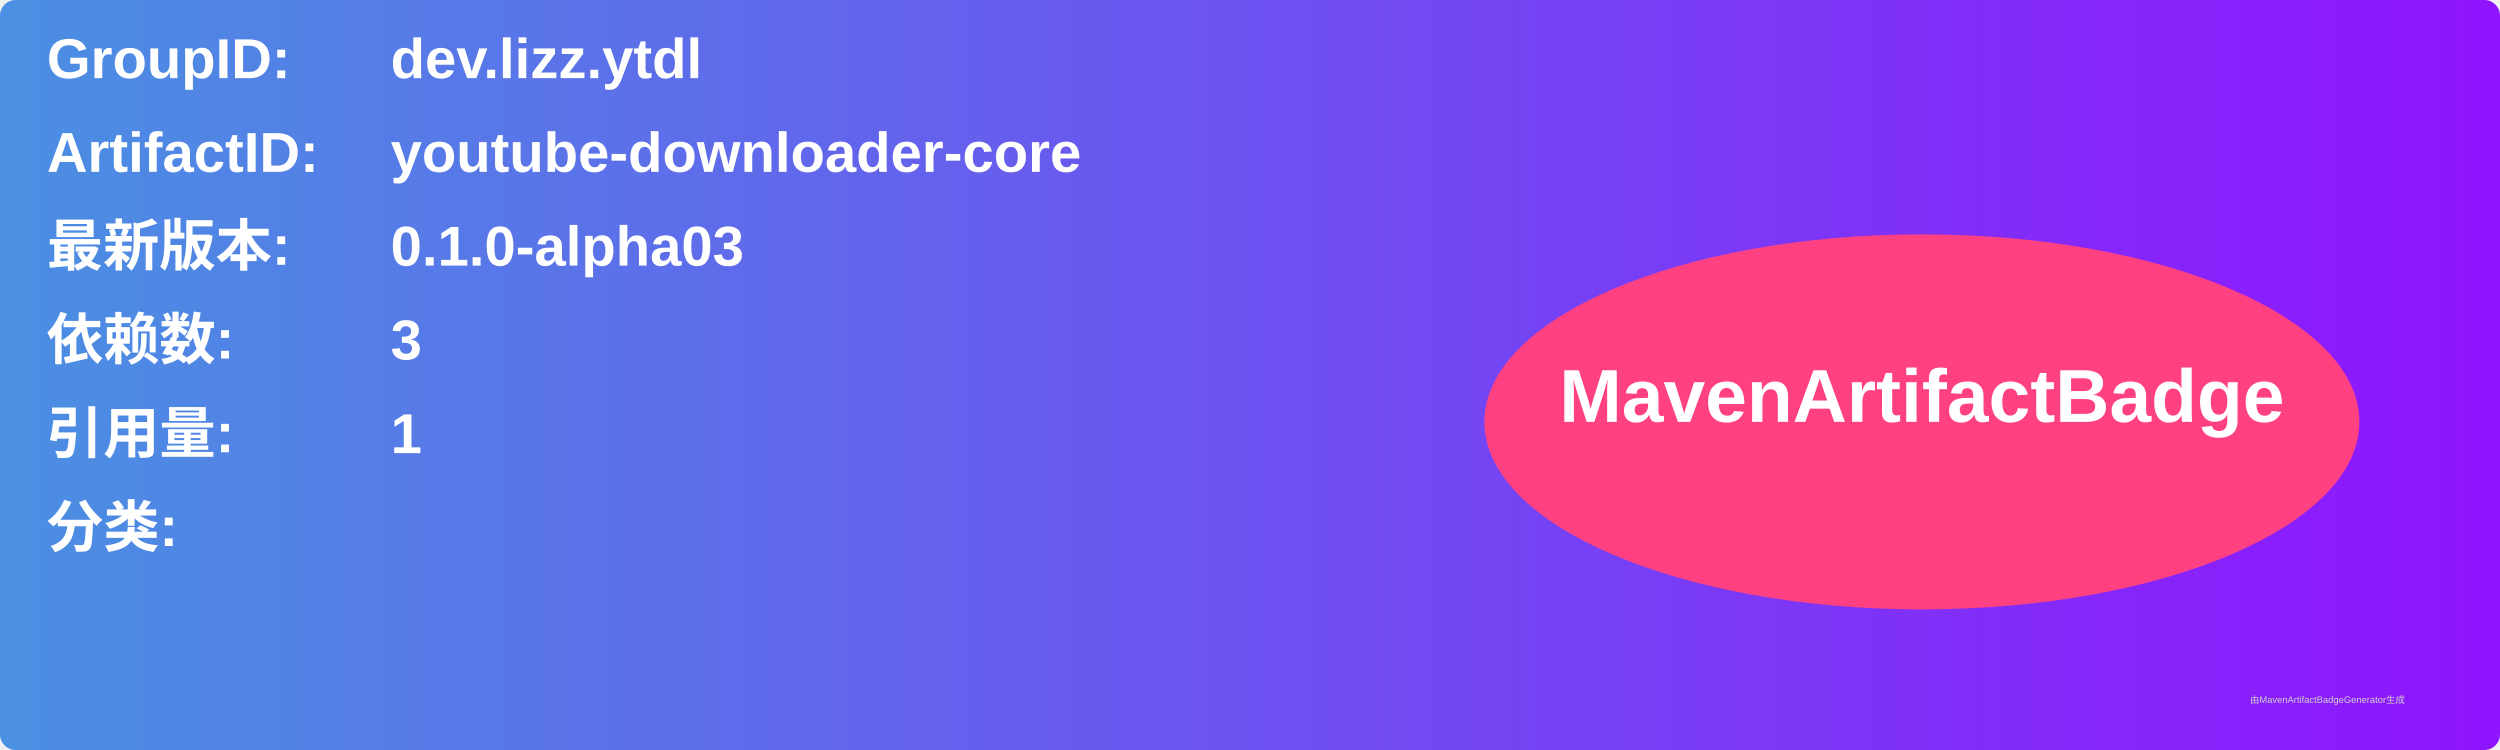
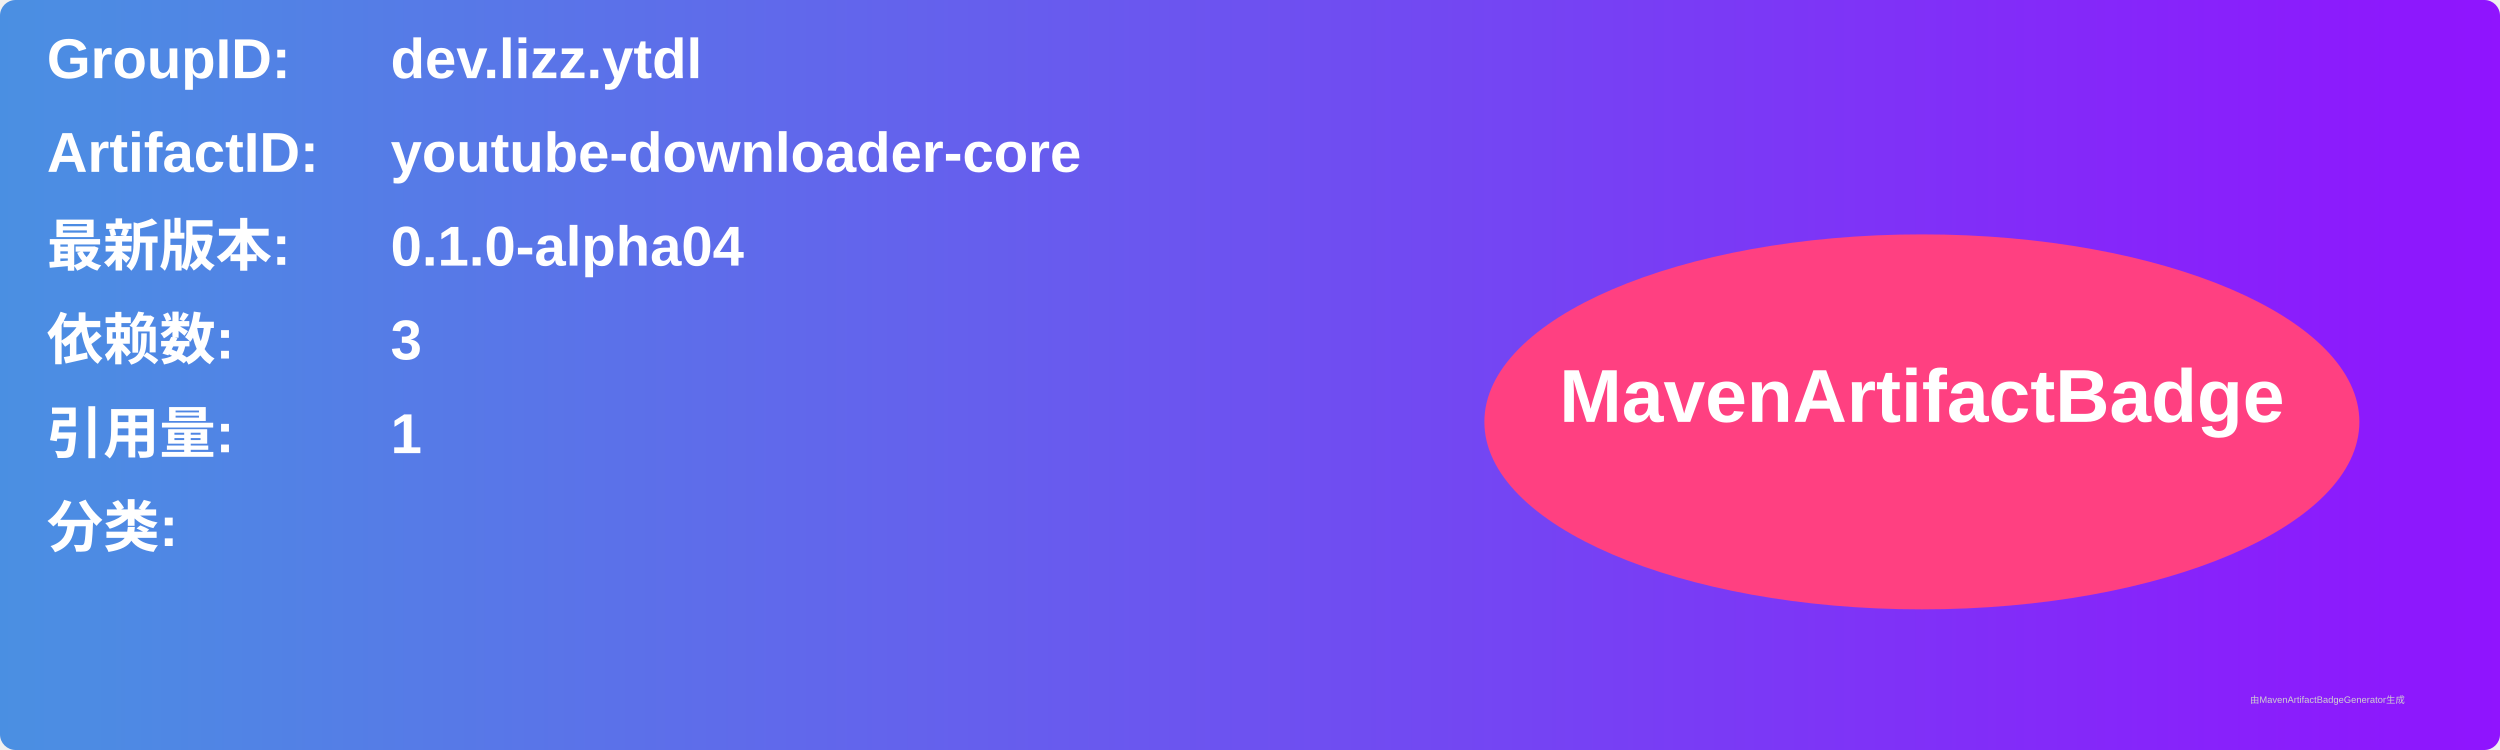
<svg xmlns="http://www.w3.org/2000/svg" width="800" height="240" viewBox="0 0 800 240">
  <linearGradient id="grad" x1="0%" y1="0%" x2="100%" y2="0%">
    <stop offset="0%" stop-color="#4a90e2" />
    <stop offset="100%" stop-color="#9013fe" />
  </linearGradient>
  <rect width="100%" height="100%" rx="5" ry="5" fill="url(#grad)" />
  <g transform="translate(15, 15)">
    <text x="0" y="10" font-family="Arial" font-size="18" fill="white" font-weight="bold" width="260">GroupID:</text>
    <text x="110" y="10" font-family="Arial" font-size="18" fill="white" font-weight="bold" width="460">dev.lizz.ytdl</text>
    <text x="0" y="40" font-family="Arial" font-size="18" fill="white" font-weight="bold" width="260">ArtifactID:</text>
    <text x="110" y="40" font-family="Arial" font-size="18" fill="white" font-weight="bold" width="460">youtube-downloader-core</text>
    <text x="0" y="70" font-family="Arial" font-size="18" fill="white" font-weight="bold">最新版本:</text>
    <text x="110" y="70" font-family="Arial" font-size="18" fill="white" font-weight="bold">
-       <tspan font-weight="bold">0.1.0-alpha03</tspan>
+       <tspan font-weight="bold">0.1.0-alpha04</tspan>
    </text>
    <text x="0" y="100" font-family="Arial" font-size="18" fill="white" font-weight="bold">依赖数: </text>
    <text x="110" y="100" font-family="Arial" font-size="18" fill="white">
      <tspan font-weight="bold">3</tspan>
    </text>
    <text x="0" y="130" font-family="Arial" font-size="18" fill="white" font-weight="bold">引用量: </text>
    <text x="110" y="130" font-family="Arial" font-size="18" fill="white">
      <tspan font-weight="bold">1</tspan>
    </text>
    <text x="0" y="160" font-family="Arial" font-size="18" fill="white" font-weight="bold">分类:</text>
    <text x="10" y="190" font-family="Arial" font-size="10" fill="white">
      <tspan font-weight="bold" />
    </text>
    <ellipse cx="600" cy="120" rx="140" ry="60" fill="#ff4081" />
    <text x="600" y="120" text-anchor="middle" font-family="Arial" font-size="24" fill="white" font-weight="bold">MavenArtifactBadge</text>
  </g>
  <text x="720" y="225" font-family="Arial" font-size="3" fill="#d0d0d0">由MavenArtifactBadgeGenerator生成</text>
</svg>
